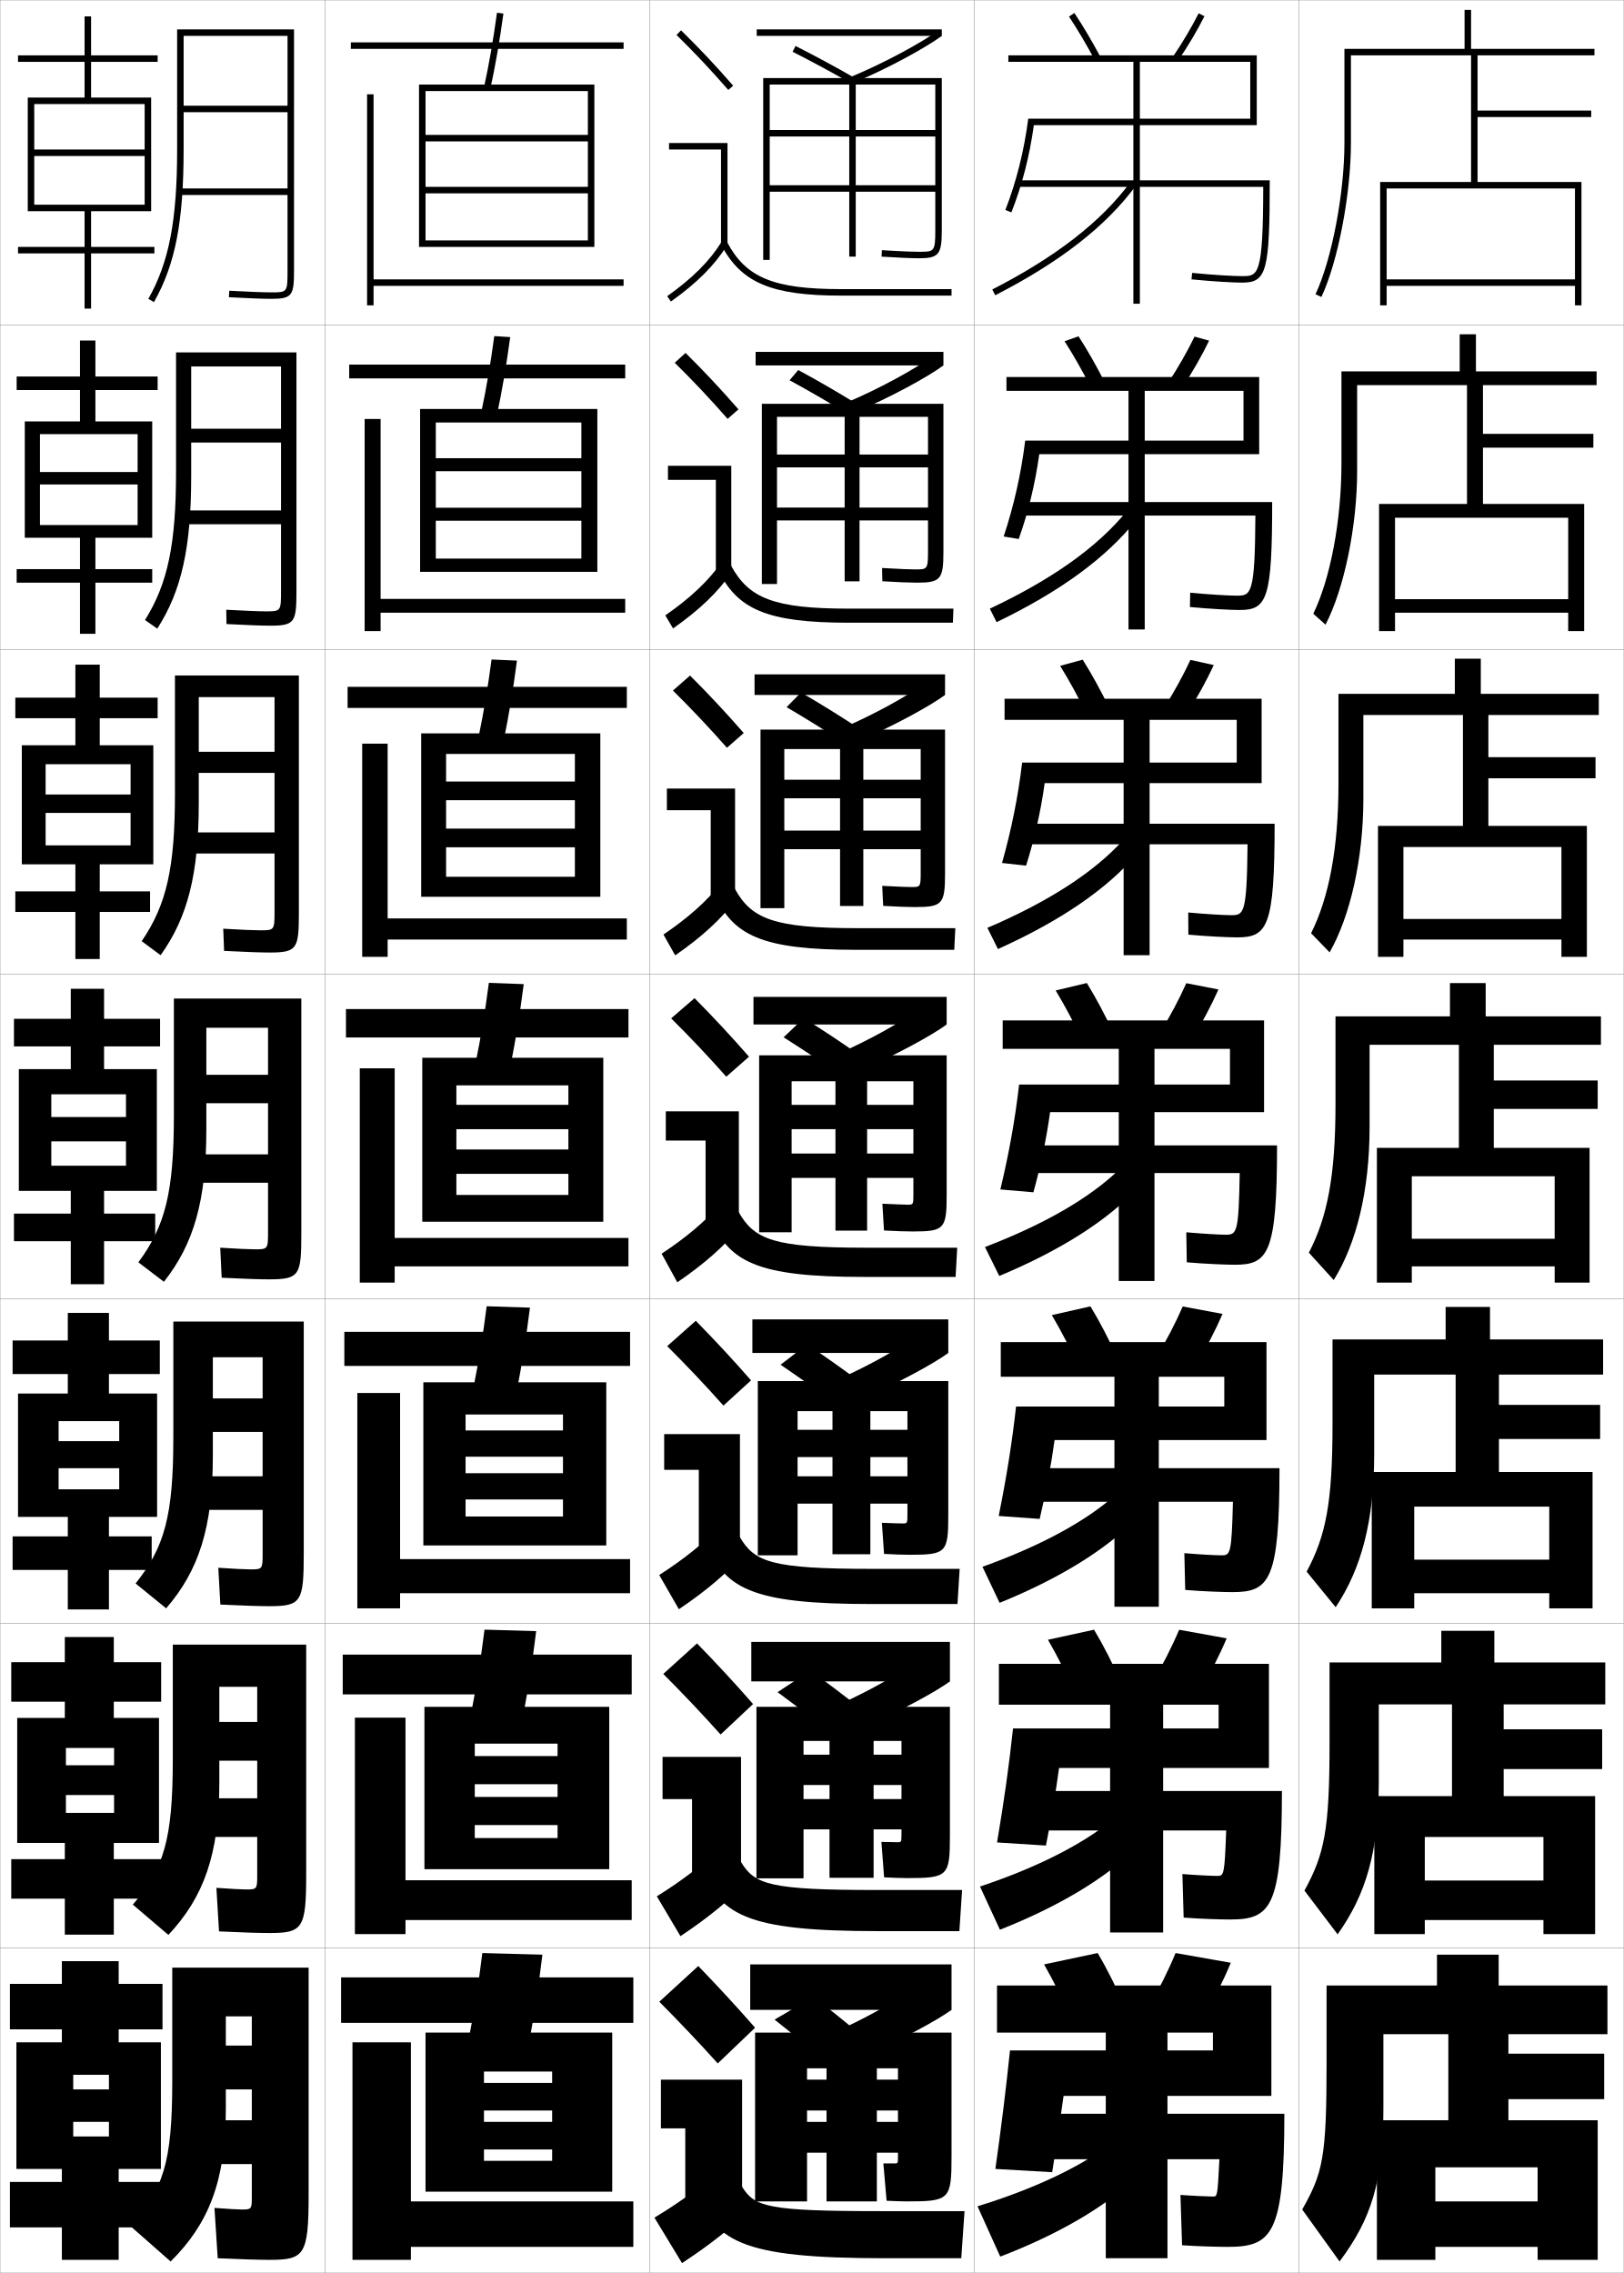
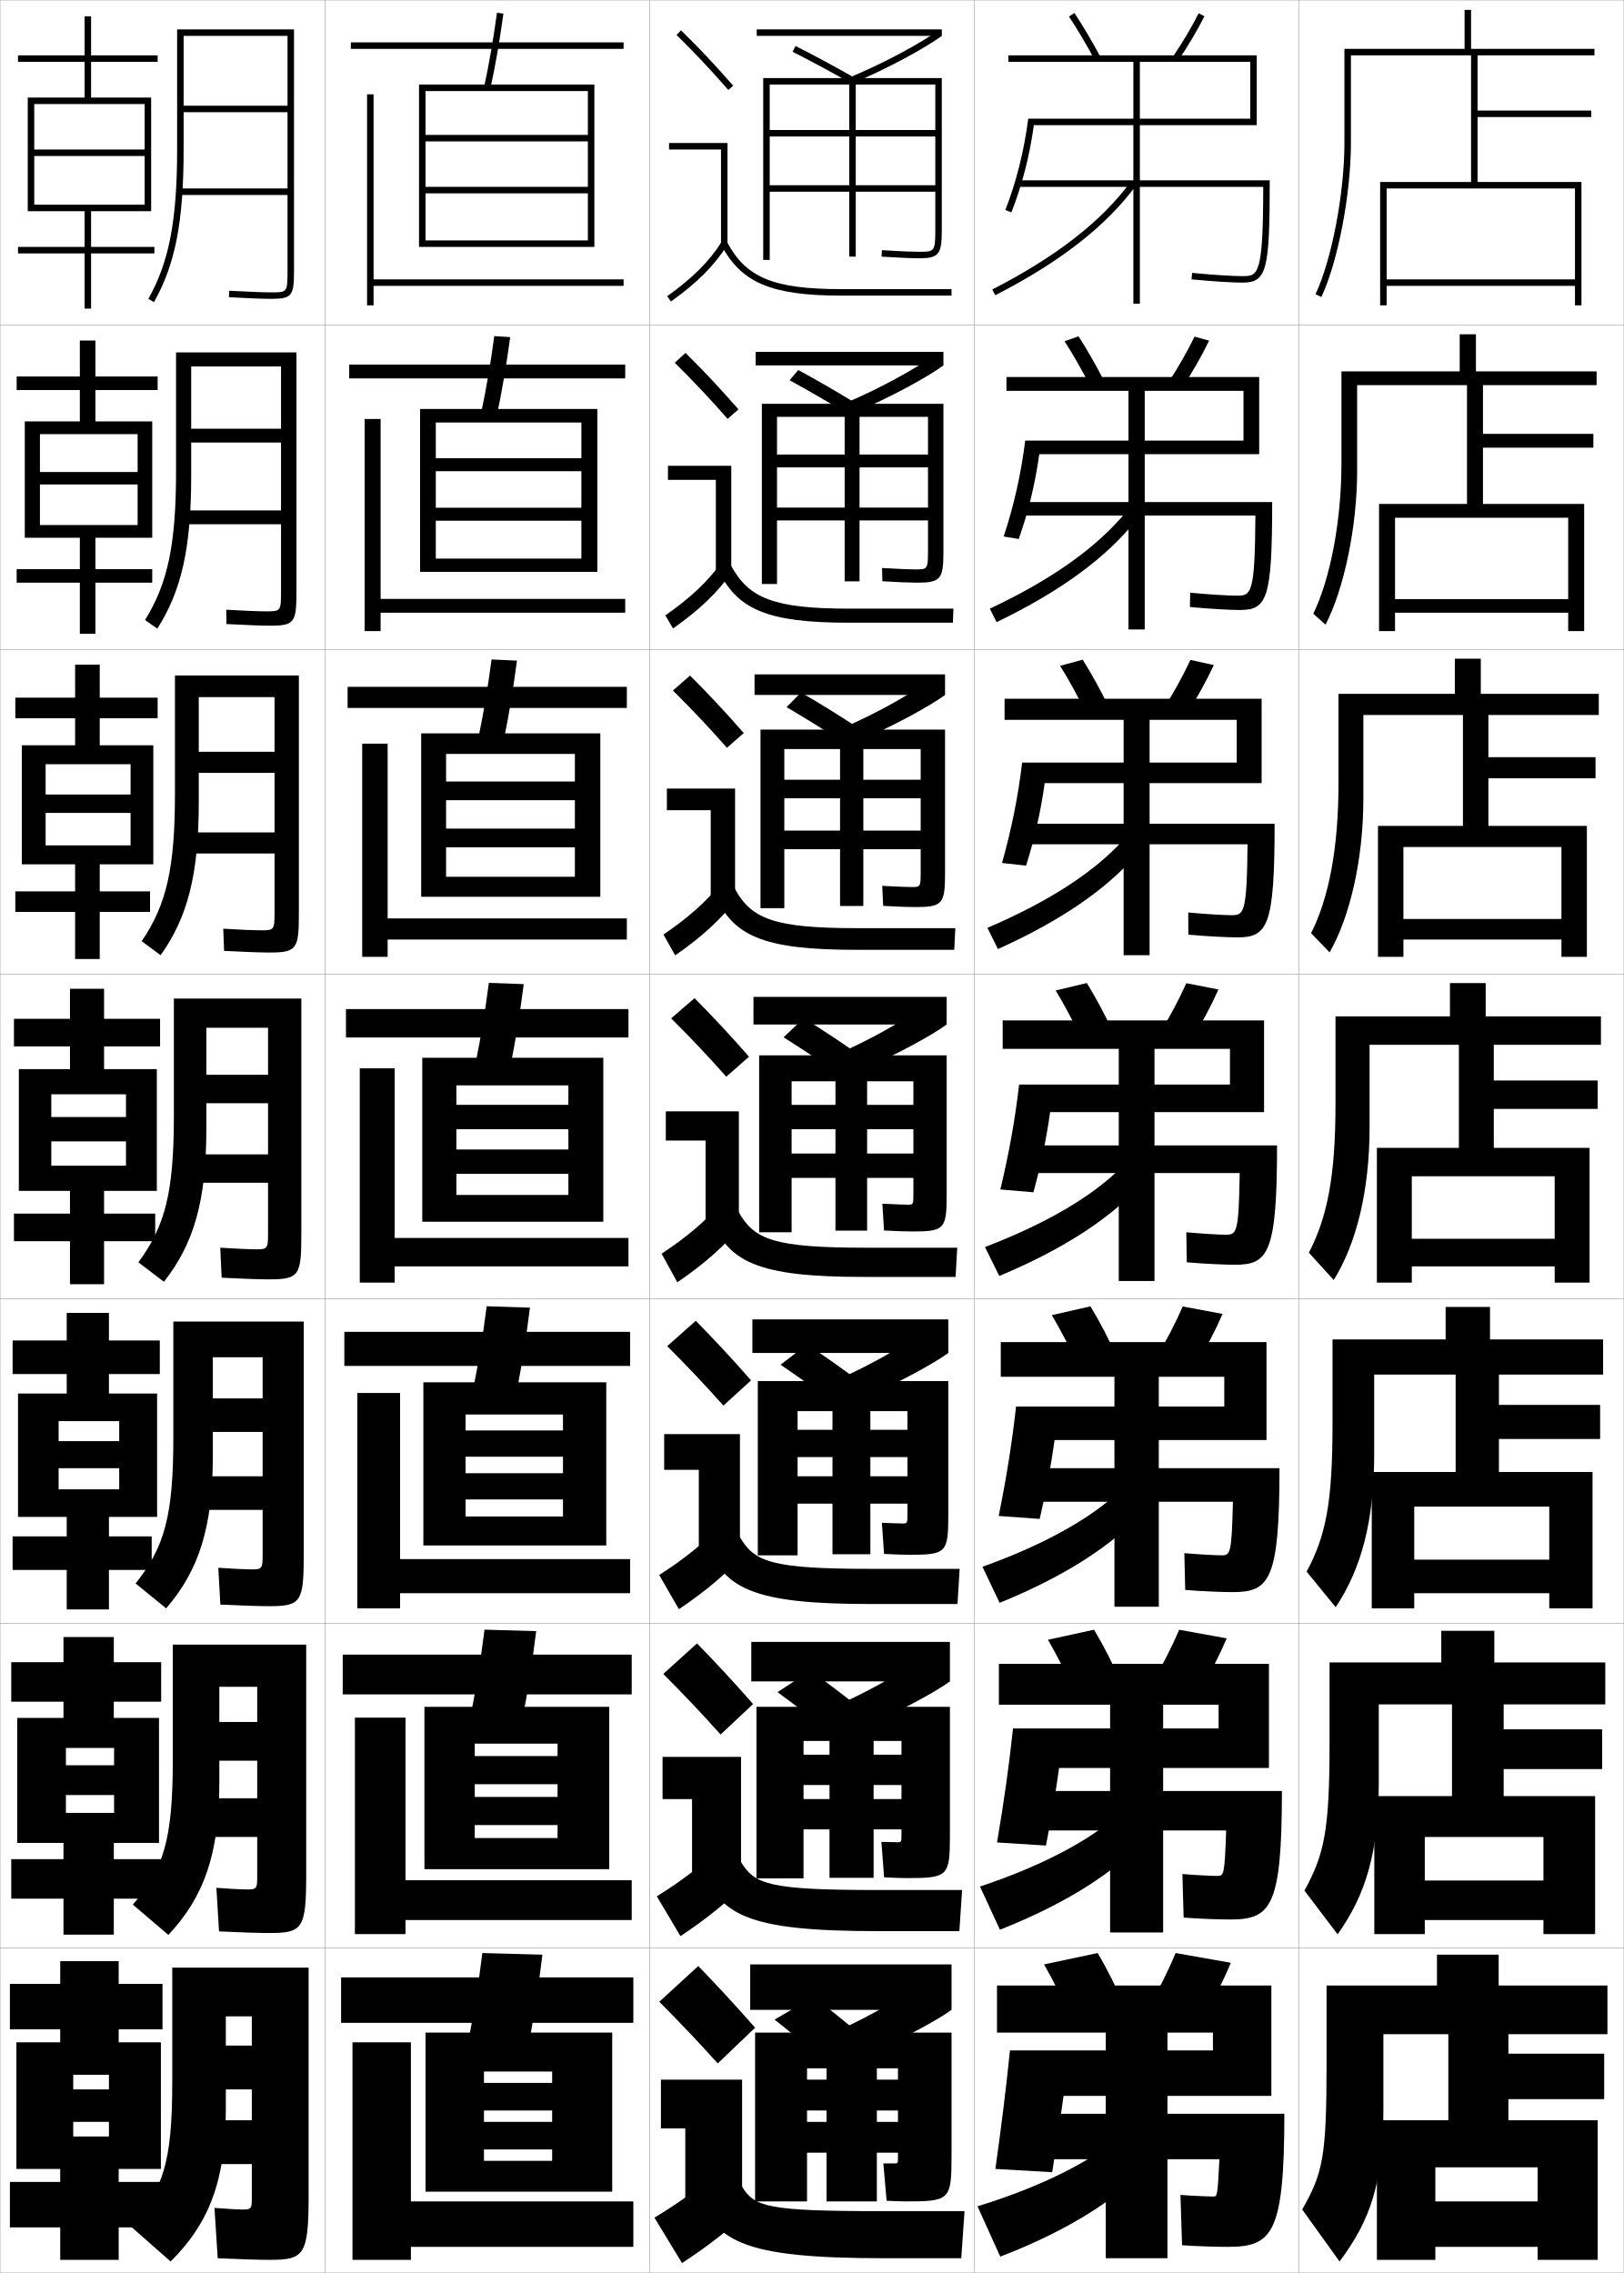
<svg xmlns="http://www.w3.org/2000/svg" width="500.1" height="700.1" viewBox="0 0 500.1 700.1" overflow="visible" enable-background="new 0 0 500.1 700.1" xml:space="preserve">
  <g id="glyphs">
    <g>
      <rect x="0.05" y="0.05" fill="none" stroke="#999999" stroke-width="0.1" width="100" height="100" />
      <rect x="0.05" y="100.05" fill="none" stroke="#999999" stroke-width="0.1" width="100" height="100" />
      <rect x="0.05" y="200.05" fill="none" stroke="#999999" stroke-width="0.1" width="100" height="100" />
      <rect x="0.05" y="300.05" fill="none" stroke="#999999" stroke-width="0.1" width="100" height="100" />
      <rect x="0.05" y="400.05" fill="none" stroke="#999999" stroke-width="0.1" width="100" height="100" />
      <rect x="0.05" y="500.05" fill="none" stroke="#999999" stroke-width="0.1" width="100" height="100" />
      <rect x="0.05" y="600.05" fill="none" stroke="#999999" stroke-width="0.1" width="100" height="100" />
      <rect x="100.05" y="0.05" fill="none" stroke="#999999" stroke-width="0.1" width="100" height="100" />
      <rect x="100.05" y="100.05" fill="none" stroke="#999999" stroke-width="0.1" width="100" height="100" />
      <rect x="100.05" y="200.05" fill="none" stroke="#999999" stroke-width="0.1" width="100" height="100" />
      <rect x="100.05" y="300.05" fill="none" stroke="#999999" stroke-width="0.1" width="100" height="100" />
      <rect x="100.05" y="400.05" fill="none" stroke="#999999" stroke-width="0.1" width="100" height="100" />
      <rect x="100.05" y="500.05" fill="none" stroke="#999999" stroke-width="0.1" width="100" height="100" />
      <rect x="100.05" y="600.05" fill="none" stroke="#999999" stroke-width="0.1" width="100" height="100" />
      <rect x="200.05" y="0.05" fill="none" stroke="#999999" stroke-width="0.1" width="100" height="100" />
      <rect x="200.05" y="100.05" fill="none" stroke="#999999" stroke-width="0.1" width="100" height="100" />
      <rect x="200.05" y="200.05" fill="none" stroke="#999999" stroke-width="0.1" width="100" height="100" />
      <rect x="200.05" y="300.05" fill="none" stroke="#999999" stroke-width="0.1" width="100" height="100" />
      <rect x="200.05" y="400.05" fill="none" stroke="#999999" stroke-width="0.1" width="100" height="100" />
      <rect x="200.05" y="500.05" fill="none" stroke="#999999" stroke-width="0.1" width="100" height="100" />
      <rect x="200.05" y="600.05" fill="none" stroke="#999999" stroke-width="0.1" width="100" height="100" />
      <rect x="300.05" y="0.05" fill="none" stroke="#999999" stroke-width="0.1" width="100" height="100" />
      <rect x="300.05" y="100.05" fill="none" stroke="#999999" stroke-width="0.1" width="100" height="100" />
      <rect x="300.05" y="200.05" fill="none" stroke="#999999" stroke-width="0.1" width="100" height="100" />
      <rect x="300.05" y="300.05" fill="none" stroke="#999999" stroke-width="0.1" width="100" height="100" />
      <rect x="300.05" y="400.05" fill="none" stroke="#999999" stroke-width="0.1" width="100" height="100" />
      <rect x="300.05" y="500.05" fill="none" stroke="#999999" stroke-width="0.1" width="100" height="100" />
      <rect x="300.05" y="600.05" fill="none" stroke="#999999" stroke-width="0.1" width="100" height="100" />
      <rect x="400.05" y="0.05" fill="none" stroke="#999999" stroke-width="0.1" width="100" height="100" />
      <rect x="400.05" y="100.05" fill="none" stroke="#999999" stroke-width="0.1" width="100" height="100" />
      <rect x="400.05" y="200.05" fill="none" stroke="#999999" stroke-width="0.1" width="100" height="100" />
      <rect x="400.05" y="300.05" fill="none" stroke="#999999" stroke-width="0.1" width="100" height="100" />
      <rect x="400.05" y="400.05" fill="none" stroke="#999999" stroke-width="0.1" width="100" height="100" />
      <rect x="400.05" y="500.05" fill="none" stroke="#999999" stroke-width="0.1" width="100" height="100" />
      <rect x="400.05" y="600.05" fill="none" stroke="#999999" stroke-width="0.1" width="100" height="100" />
    </g>
    <g>
      <g>
        <path d="M208.349,10.764c5.688,5.584,10.457,10.651,15.947,16.943l1.508-1.314       c-5.527-6.334-10.328-11.435-16.053-17.057L208.349,10.764z" />
        <polygon points="222.05,75.55 224.05,75.55 224.05,44.05 206.05,44.05        206.05,46.05 222.05,46.05 " />
        <path d="M205.47,91.235l1.16,1.629c8.016-5.703,13.503-11.196,17.27-17.288       l-1.7-1.053C218.577,80.382,213.261,85.691,205.47,91.235z" />
        <path d="M222.165,75.519c6.156,11.612,15.464,15.531,36.885,15.531h34v-2h-34       c-20.777,0-29.311-3.516-35.116-14.469L222.165,75.519z" />
      </g>
      <g>
        <path d="M227.428,126.085c-5.53-6.338-10.569-11.71-16.294-17.381l-3.335,3.023       c5.72,5.638,10.764,10.983,16.29,17.286L227.428,126.085z" />
        <polygon points="205.716,143.466 225.216,143.466 225.216,175.883 220.466,175.883        220.466,147.799 205.716,147.799 " />
        <path d="M204.899,189.538l2.383,4.024c8.138-5.713,13.854-11.188,18.059-17.323       l-3.084-3.128C218.137,178.98,212.642,184.161,204.899,189.538z" />
        <path d="M220.979,175.107c5.865,12.596,15.19,16.692,40.404,16.692h32.083       l0.167-4.333h-32.083c-23.195,0-30.951-3.149-36.431-13.307L220.979,175.107z" />
      </g>
      <g>
        <path d="M229.052,225.779c-5.532-6.342-10.811-11.986-16.536-17.705l-5.268,4.619       c5.753,5.692,11.071,11.315,16.631,17.628L229.052,225.779z" />
        <polygon points="205.383,242.883 226.383,242.883 226.383,276.216 218.883,276.216        218.883,249.55 205.383,249.55 " />
        <path d="M204.33,287.84l3.607,6.419c8.261-5.722,14.205-11.178,18.847-17.358       l-4.468-5.203C217.698,277.579,212.024,282.631,204.33,287.84z" />
        <path d="M219.794,274.696c5.574,13.578,14.917,17.854,43.922,17.854h30.168       l0.332-6.667h-30.166c-25.612,0-32.59-2.783-37.744-12.146L219.794,274.696z" />
      </g>
      <g>
        <path d="M230.677,325.472c-5.535-6.346-11.053-12.262-16.777-18.029l-7.2,6.215       c5.786,5.747,11.378,11.646,16.974,17.971L230.677,325.472z" />
        <polygon points="205.05,342.3 227.55,342.3 227.55,376.55 217.3,376.55        217.3,351.3 205.05,351.3 " />
        <path d="M203.76,386.143l4.83,8.814c8.384-5.731,14.556-11.169,19.636-17.394       l-5.852-7.277C217.259,376.178,211.405,381.101,203.76,386.143z" />
        <path d="M218.608,374.284c5.282,14.562,14.643,19.016,47.441,19.016h28.25l0.5-9h-28.25       c-28.029,0-34.23-2.416-39.059-10.984L218.608,374.284z" />
      </g>
      <g>
        <path d="M231.301,425.164c-5.538-6.35-11.294-12.537-17.018-18.353l-8.8,7.81       c5.819,5.802,11.685,11.979,17.316,18.314L231.301,425.164z" />
        <polygon points="204.549,441.716 227.883,441.716 227.883,476.883 215.216,476.883        215.216,452.716 204.549,452.716 " />
        <path d="M203.023,485.111l6.053,10.543c8.507-5.74,14.907-11.16,20.424-17.429       l-7.234-8.686C216.652,475.442,210.62,480.236,203.023,485.111z" />
        <path d="M217.255,473.873c4.991,15.544,14.369,20.177,50.96,20.177h26.667       l0.667-10.834h-27.334c-30.446,0-35.87-2.049-40.372-9.822L217.255,473.873z" />
      </g>
      <g>
        <path d="M231.925,524.857c-5.541-6.354-11.536-12.813-17.259-18.677l-10.4,9.405       c5.852,5.856,11.992,12.311,17.658,18.656L231.925,524.857z" />
        <polygon points="204.05,541.133 228.216,541.133 228.216,577.217 213.133,577.217        213.133,554.133 204.05,554.133 " />
        <path d="M202.287,584.081l7.276,12.271c8.63-5.751,15.258-11.151,21.212-17.465       l-8.618-10.093C216.046,574.708,209.835,579.373,202.287,584.081z" />
        <path d="M215.903,573.461c4.701,16.528,14.096,21.339,54.481,21.339h25.082       l0.834-12.667h-26.416c-32.864,0-37.511-1.684-41.687-8.661L215.903,573.461z" />
      </g>
      <g>
        <path d="M232.55,624.55c-5.544-6.356-11.778-13.089-17.5-19l-12,11       c5.885,5.911,12.298,12.644,18,19L232.55,624.55z" />
        <polygon points="203.55,640.55 228.55,640.55 228.55,677.55 211.05,677.55        211.05,655.55 203.55,655.55 " />
        <path d="M222.05,668.05c-6.61,5.924-12.999,10.459-20.5,15l8.5,14       c8.753-5.76,15.608-11.143,22-17.5L222.05,668.05z" />
        <path d="M214.55,673.05c4.41,17.511,13.823,22.5,58,22.5h23.5l1-14.5h-25.5       c-35.28,0-39.15-1.317-43-7.5L214.55,673.05z" />
      </g>
    </g>
    <path d="M288.05,71.05c0,6.5-0.378,6.5-5,6.5c-1.289,0-4.49-0.064-11.438-0.498     l-0.125,1.996c5.189,0.324,9.296,0.502,11.562,0.502c6.019,0,7-1.191,7-8.5v-47h-55v56h2v-54     h24.5v53h2v-53h24.5v14h-51v2h51v15h-51v2h51V71.05z" />
    <g>
      <path d="M290.55,124.383h-55.917v55.5h4.667v-51.5h20.833v50.667h4.583v-50.667      h21.084v11.625h-46.5v3.958h46.5v12.375h-46.5v3.958h46.5v9.717      c0,5.353-0.268,5.366-3.917,5.366c-1.062,0-4.171-0.073-10.226-0.432      l0.084,4.081c4.608,0.285,8.568,0.435,10.642,0.435      c7.263,0,8.167-1.032,8.167-9.417V124.383z" />
      <path d="M291.05,224.716h-56.833v55h7.333v-49h17.166v48.333h7.167v-48.333      h17.667v9.438h-42v5.729h42v9.938h-42v5.729h42v7.434c0,4.206-0.157,4.233-2.834,4.233      c-0.832,0-3.85-0.082-9.012-0.366l0.291,6.165      c4.027,0.246,7.841,0.367,9.721,0.367c8.507,0,9.334-0.873,9.334-10.333      V224.716z" />
      <path d="M291.55,325.05h-57.75v54.5h10v-46.5h13.5v46h9.75v-46h14.25v7.25h-37.5v7.5h37.5v7.5h-37.5v7.5h37.5      v5.15c0,3.06-0.047,3.1-1.75,3.1c-0.604,0-3.53-0.091-7.8-0.3l0.5,8.25      c3.445,0.207,7.112,0.3,8.8,0.3c9.75,0,10.5-0.714,10.5-11.25V325.05z" />
      <path d="M292.05,425.384h-58.667v53.666h12.25v-44.416h10.75v44.082h11.666v-44.082      h11.417v5.75h-33.833v8.416h33.833v5.916h-33.833v8.418h33.833V466.5      c0,2.694-0.048,2.733-1.5,2.733c-0.555,0-3.166-0.061-6.367-0.2l0.667,9.583      c2.864,0.168,6.372,0.268,7.866,0.268c11.261,0,11.917-0.63,11.917-12.168      V425.384z" />
      <path d="M292.55,525.717h-59.583v52.833h14.5v-42.333h8v42.166h13.583v-42.166      h8.584v4.25h-30.167v9.333h30.167v4.333h-30.167v9.334h30.167v1.583      c0,2.33-0.049,2.366-1.25,2.366c-0.504,0-2.803-0.03-4.934-0.1l0.833,10.917      c2.282,0.128,5.632,0.233,6.933,0.233c12.771,0,13.334-0.545,13.334-13.084      V525.717z" />
    </g>
    <path d="M248.55,637.05h6v41h15.5v-41h6.5v3.5h-28v9.5h28v3.5h-28v9.5h28v1.3c0,1.966-0.05,2-1,2     c-0.453,0-2.438,0-3.5,0l1,11.5c1.701,0.089,4.891,0.2,6,0.2c13.481,0,14-0.462,14-14v-38     h-60.5v52h16V637.05z" />
    <g>
      <rect x="233.05" y="9.05" width="57" height="2" />
      <path d="M262.168,23.626l0.764,1.848c10.489-4.338,22.489-10.961,27.118-14.424      l-1.199-1.602C284.32,12.839,272.517,19.345,262.168,23.626z" />
      <path d="M244.098,15.941c6.146,3.118,12.183,6.381,18.455,9.976l0.994-1.734      c-6.302-3.612-12.368-6.892-18.545-10.024L244.098,15.941z" />
    </g>
    <g>
      <rect x="232.716" y="108.383" width="57.834" height="4.167" />
      <path d="M260.814,123.946l2.887,2.873c10.429-4.342,22.278-10.859,26.849-14.27      l-3.583-2.668C281.877,113.609,271.021,119.622,260.814,123.946z" />
      <path d="M243.172,117.125c5.913,3.226,11.805,6.637,17.963,10.396l2.744-3.112      c-6.176-3.791-12.083-7.211-18.037-10.437L243.172,117.125z" />
    </g>
    <g>
      <rect x="232.383" y="207.716" width="58.667" height="6.333" />
      <path d="M259.462,224.267l5.01,3.898c10.369-4.346,22.066-10.758,26.578-14.116      l-5.967-3.734C279.435,214.38,269.524,219.899,259.462,224.267z" />
      <path d="M242.248,217.811c5.679,3.334,11.427,6.893,17.471,10.817l4.495-4.49      c-6.049-3.968-11.797-7.531-17.529-10.849L242.248,217.811z" />
    </g>
    <g>
      <g>
        <rect x="231.05" y="605.05" width="62" height="14" />
        <path d="M260.05,624.55l7.5,8c10.128-4.362,21.224-10.353,25.5-13.5l-9.5-8       C275.662,616.462,269.54,620.008,260.05,624.55z" />
        <path d="M238.55,622.05c4.746,3.763,9.912,7.916,15.5,12.5l12-7       c-5.546-4.681-10.658-8.812-15.5-12.5L238.55,622.05z" />
      </g>
      <g>
        <rect x="231.383" y="505.717" width="61.167" height="12.166" />
        <path d="M259.402,524.562l7.378,6.975c10.188-4.358,21.434-10.454,25.77-13.654       l-9.117-6.934C276.104,516.024,269.036,520.063,259.402,524.562z" />
        <path d="M239.474,521.198c4.979,3.655,10.291,7.66,15.993,12.079l10.082-6.622       c-5.672-4.503-10.943-8.492-16.007-12.088L239.474,521.198z" />
      </g>
      <g>
        <rect x="231.717" y="406.383" width="60.333" height="10.334" />
        <path d="M258.755,424.575l7.256,5.949c10.248-4.354,21.645-10.556,26.039-13.808       l-8.732-5.867C276.548,415.588,268.532,420.12,258.755,424.575z" />
        <path d="M240.399,420.347c5.213,3.549,10.668,7.404,16.485,11.659l8.164-6.245       c-5.797-4.324-11.227-8.172-16.514-11.675L240.399,420.347z" />
      </g>
      <g>
        <rect x="232.05" y="307.05" width="59.5" height="8.5" />
        <path d="M258.108,324.588l7.133,4.924c10.309-4.351,21.855-10.657,26.309-13.962       l-8.35-4.801C276.991,315.15,268.028,320.177,258.108,324.588z" />
        <path d="M241.323,319.495c5.446,3.441,11.048,7.148,16.979,11.238l6.246-5.867       c-5.924-4.146-11.513-7.852-17.021-11.262L241.323,319.495z" />
      </g>
    </g>
    <g>
      <polygon points="26.05,65.05 26.05,76.05 5.55,76.05 5.55,78.05       26.05,78.05 26.05,95.05 28.05,95.05 28.05,78.05 47.55,78.05       47.55,76.05 28.05,76.05 28.05,65.05 46.55,65.05 46.55,30.05       28.05,30.05 28.05,19.05 48.55,19.05 48.55,17.05 28.05,17.05       28.05,5.05 26.05,5.05 26.05,17.05 5.55,17.05 5.55,19.05       26.05,19.05 26.05,30.05 8.55,30.05 8.55,65.05 10.55,65.05       10.55,32.05 44.55,32.05 44.55,46.05 10.55,46.05 10.55,48.05       44.55,48.05 44.55,63.05 10.55,63.05 10.55,65.05 " />
-       <polygon points="46.883,129.8 29.383,129.8 29.383,120.133 48.55,120.133       48.55,115.967 29.383,115.967 29.383,104.883 24.633,104.883 24.633,115.967       5.133,115.967 5.133,120.133 24.633,120.133 24.633,129.8 7.633,129.8       7.633,165.633 12.3,165.633 12.3,133.717 42.383,133.717 42.383,145.383       12.3,145.383 12.3,149.217 42.383,149.217 42.383,161.717 12.3,161.717       12.3,165.633 24.633,165.633 24.633,175.3 5.133,175.3 5.133,179.467       24.633,179.467 24.633,195.217 29.383,195.217 29.383,179.467 46.883,179.467       46.883,175.3 29.383,175.3 29.383,165.633 46.883,165.633 " />
-       <polygon points="47.216,229.55 30.717,229.55 30.717,221.216 48.55,221.216       48.55,214.883 30.717,214.883 30.717,204.717 23.216,204.717 23.216,214.883       4.717,214.883 4.717,221.216 23.216,221.216 23.216,229.55 6.717,229.55       6.717,266.216 14.05,266.216 14.05,235.383 40.216,235.383 40.216,244.716       14.05,244.716 14.05,250.383 40.216,250.383 40.216,260.383 14.05,260.383       14.05,266.216 23.216,266.216 23.216,274.55 4.717,274.55 4.717,280.883       23.216,280.883 23.216,295.383 30.717,295.383 30.717,280.883 46.216,280.883       46.216,274.55 30.717,274.55 30.717,266.216 47.216,266.216 " />
-     </g>
-     <polygon points="49.55,629.05 36.55,629.05 36.55,625.05 50.05,625.05      50.05,611.05 36.55,611.05 36.55,604.05 19.05,604.05 19.05,611.05      3.05,611.05 3.05,625.05 19.05,625.05 19.05,629.05 5.05,629.05      5.05,668.05 22.55,668.05 22.55,639.05 33.55,639.05 33.55,643.55      22.55,643.55 22.55,653.55 33.55,653.55 33.55,658.05 22.55,658.05      22.55,668.05 19.05,668.05 19.05,672.05 3.05,672.05 3.05,686.05      19.05,686.05 19.05,696.05 36.55,696.05 36.55,686.05 50.05,686.05      50.05,672.05 36.55,672.05 36.55,668.05 49.55,668.05 " />
-     <polygon points="48.966,529.133 35.049,529.133 35.049,524.133 49.633,524.133      49.633,511.967 35.049,511.967 35.049,504.216 19.966,504.216 19.966,511.967      3.466,511.967 3.466,524.133 19.966,524.133 19.966,529.133 5.3,529.133      5.3,567.633 20.299,567.633 20.299,538.383 35.133,538.383 35.133,543.716      20.299,543.716 20.299,552.883 35.133,552.883 35.133,558.383 20.299,558.383      20.299,567.633 19.966,567.633 19.966,572.633 3.466,572.633 3.466,584.8      19.966,584.8 19.966,595.883 35.049,595.883 35.049,584.8 49.633,584.8      49.633,572.633 35.049,572.633 35.049,567.633 48.966,567.633 " />
-     <polygon points="48.383,429.217 33.55,429.217 33.55,423.217 49.216,423.217      49.216,412.883 33.55,412.883 33.55,404.383 20.883,404.383 20.883,412.883      3.883,412.883 3.883,423.217 20.883,423.217 20.883,429.217 5.55,429.217      5.55,467.217 18.05,467.217 18.05,437.717 36.716,437.717 36.716,443.883      18.05,443.883 18.05,452.217 36.716,452.217 36.716,458.717 18.05,458.717      18.05,467.217 20.883,467.217 20.883,473.217 3.883,473.217 3.883,483.55      20.883,483.55 20.883,495.717 33.55,495.717 33.55,483.55 46.716,483.55      46.716,473.217 33.55,473.217 33.55,467.217 48.383,467.217 " />
-     <polygon points="48.3,329.3 32.05,329.3 32.05,322.3 49.3,322.3      49.3,313.8 32.05,313.8 32.05,304.55 21.8,304.55 21.8,313.8      4.3,313.8 4.3,322.3 21.8,322.3 21.8,329.3 5.8,329.3      5.8,366.8 15.8,366.8 15.8,337.05 38.8,337.05 38.8,344.05      15.8,344.05 15.8,351.55 38.8,351.55 38.8,359.05 15.8,359.05      15.8,366.8 21.8,366.8 21.8,373.8 4.3,373.8 4.3,382.3      21.8,382.3 21.8,395.55 32.05,395.55 32.05,382.3 47.8,382.3      47.8,373.8 32.05,373.8 32.05,366.8 48.3,366.8 " />
+       <polygon points="46.883,129.8 29.383,129.8 29.383,120.133 48.55,120.133       48.55,115.967 29.383,115.967 29.383,104.883 24.591,104.883 24.591,115.967       5.133,115.967 5.133,120.133 24.591,120.133 24.591,129.8 7.633,129.8       7.633,165.633 12.3,165.633 12.3,133.717 42.383,133.717 42.383,145.383       12.3,145.383 12.3,149.217 42.383,149.217 42.383,161.717 12.3,161.717       12.3,165.633 24.591,165.633 24.591,175.3 5.133,175.3 5.133,179.467       24.591,179.467 24.591,195.217 29.383,195.217 29.383,179.467 46.883,179.467       46.883,175.3 29.383,175.3 29.383,165.633 46.883,165.633 " />
+       <polygon points="47.216,229.55 30.717,229.55 30.717,221.216 48.55,221.216       48.55,214.883 30.717,214.883 30.717,204.717 23.133,204.717 23.133,214.883       4.717,214.883 4.717,221.216 23.133,221.216 23.133,229.55 6.717,229.55       6.717,266.216 14.05,266.216 14.05,235.383 40.216,235.383 40.216,244.716       14.05,244.716 14.05,250.383 40.216,250.383 40.216,260.383 14.05,260.383       14.05,266.216 23.133,266.216 23.133,274.55 4.717,274.55 4.717,280.883       23.133,280.883 23.133,295.383 30.717,295.383 30.717,280.883 46.216,280.883       46.216,274.55 30.717,274.55 30.717,266.216 47.216,266.216 " />
+     </g>
+     <polygon points="49.55,629.05 36.55,629.05 36.55,625.05 50.05,625.05      50.05,611.05 36.55,611.05 36.55,604.05 18.55,604.05 18.55,611.05      3.05,611.05 3.05,625.05 18.55,625.05 18.55,629.05 5.05,629.05      5.05,668.05 22.55,668.05 22.55,639.05 33.55,639.05 33.55,643.55      22.55,643.55 22.55,653.55 33.55,653.55 33.55,658.05 22.55,658.05      22.55,668.05 18.55,668.05 18.55,672.05 3.05,672.05 3.05,686.05      18.55,686.05 18.55,696.05 36.55,696.05 36.55,686.05 50.05,686.05      50.05,672.05 36.55,672.05 36.55,668.05 49.55,668.05 " />
+     <polygon points="48.966,529.133 35.049,529.133 35.049,524.133 49.633,524.133      49.633,511.967 35.049,511.967 35.049,504.216 19.549,504.216 19.549,511.967      3.466,511.967 3.466,524.133 19.549,524.133 19.549,529.133 5.3,529.133      5.3,567.633 20.299,567.633 20.299,538.383 35.133,538.383 35.133,543.716      20.299,543.716 20.299,552.883 35.133,552.883 35.133,558.383 20.299,558.383      20.299,567.633 19.549,567.633 19.549,572.633 3.466,572.633 3.466,584.8      19.549,584.8 19.549,595.883 35.049,595.883 35.049,584.8 49.633,584.8      49.633,572.633 35.049,572.633 35.049,567.633 48.966,567.633 " />
+     <polygon points="48.383,429.217 33.55,429.217 33.55,423.217 49.216,423.217      49.216,412.883 33.55,412.883 33.55,404.383 20.55,404.383 20.55,412.883      3.883,412.883 3.883,423.217 20.55,423.217 20.55,429.217 5.55,429.217      5.55,467.217 18.05,467.217 18.05,437.717 36.716,437.717 36.716,443.883      18.05,443.883 18.05,452.217 36.716,452.217 36.716,458.717 18.05,458.717      18.05,467.217 20.55,467.217 20.55,473.217 3.883,473.217 3.883,483.55      20.55,483.55 20.55,495.717 33.55,495.717 33.55,483.55 46.716,483.55      46.716,473.217 33.55,473.217 33.55,467.217 48.383,467.217 " />
+     <polygon points="48.3,329.3 32.05,329.3 32.05,322.3 49.3,322.3      49.3,313.8 32.05,313.8 32.05,304.55 21.55,304.55 21.55,313.8      4.3,313.8 4.3,322.3 21.55,322.3 21.55,329.3 5.8,329.3      5.8,366.8 15.8,366.8 15.8,337.05 38.8,337.05 38.8,344.05      15.8,344.05 15.8,351.55 38.8,351.55 38.8,359.05 15.8,359.05      15.8,366.8 21.55,366.8 21.55,373.8 4.3,373.8 4.3,382.3      21.55,382.3 21.55,395.55 32.05,395.55 32.05,382.3 47.8,382.3      47.8,373.8 32.05,373.8 32.05,366.8 48.3,366.8 " />
    <g>
      <path d="M88.55,58.05h-33v2h33v23c0,7,0,7-5,7c-2.323,0-7.042-0.182-12.946-0.498      l-0.107,1.996c6.025,0.324,10.661,0.502,13.054,0.502c6.567,0,7-1.131,7-9v-74h-36v37      c0,21.828-2.487,34.729-8.87,46.008l1.74,0.984      c6.57-11.609,9.13-24.784,9.13-46.992v-35h32v21.5h-32v2h32V58.05z" />
      <path d="M83.3,192.716c7.581,0,8-1.179,8-10.833v-73.334H54.216v36.667      c0,22.412-2.539,34.5-9.559,45.757l3.784,2.654      c7.423-11.602,10.441-24.772,10.441-46.994v-33.75h27.667v19.167H58.883v4.25h27.667      v20.917H56.966v4.25h29.583v20.417c0,6.378-0.029,6.417-4.667,6.417      c-2.11,0-6.607-0.181-12.205-0.499l0.077,4.413      C75.994,192.541,80.733,192.716,83.3,192.716z" />
      <path d="M83.05,293.383c8.595,0,9-1.228,9-12.667v-72.667H53.883v36.333      c0,22.995-2.591,34.271-10.247,45.505l5.827,4.323      c8.276-11.595,11.753-24.761,11.753-46.995v-32.5h23.333v16.833H61.217v6.5h23.333      v18.333H58.383v6.5h26.167v17.833c0,5.757-0.057,5.833-4.333,5.833      c-1.897,0-6.173-0.179-11.464-0.499l0.261,6.831      C75.466,293.21,80.31,293.383,83.05,293.383z" />
      <path d="M82.8,394.05c9.609,0,10-1.276,10-14.5v-72h-39.25v36      c0,23.578-2.643,34.043-10.936,45.254l7.871,5.992      c9.129-11.588,13.064-24.75,13.064-46.996v-31.25h19v14.5h-19v8.75h19v15.75h-22.75v8.75h22.75v15.25      c0,5.135-0.086,5.25-4,5.25c-1.684,0-5.738-0.178-10.723-0.499l0.445,9.248      C74.938,393.88,79.886,394.05,82.8,394.05z" />
      <path d="M82.883,494.716c9.958,0,10.667-1.323,10.667-16.333v-71.333H53.383v35.666      c0,24.161-2.694,33.814-11.624,45.003l9.414,7.661      c9.982-11.58,14.376-24.738,14.376-46.997v-30.333h15.333v12.666H65.549v10.334      h15.333v13.666H61.216v10.334h19.667v13.666c0,4.522-0.115,4.667-3.667,4.667      c-1.47,0-5.304-0.177-9.982-0.499l0.63,11.332      C74.744,494.549,79.795,494.716,82.883,494.716z" />
      <path d="M82.967,595.383c10.307,0,11.333-1.371,11.333-18.166v-70.667H53.217v35.333      c0,24.744-2.746,33.586-12.312,44.752l10.957,9.33      c10.835-11.572,15.688-24.727,15.688-46.998v-29.417h11.667v10.833H67.55v11.917      h11.667v11.583H62.633v11.917h16.583v12.083c0,3.91-0.143,4.084-3.333,4.084      c-1.257,0-4.869-0.176-9.241-0.5l0.815,13.416      C74.55,595.218,79.706,595.383,82.967,595.383z" />
      <path d="M83.05,696.05c10.656,0,12-1.419,12-20v-70h-42v35c0,25.327-2.797,33.357-13,44.5l12.5,11      c11.688-11.565,17-24.716,17-47v-28.5h8v9h-8v13.5h8v9.5h-13.5v13.5h13.5v10.5c0,3.297-0.172,3.5-3,3.5      c-1.043,0-4.435-0.175-8.5-0.5l1,15.5C74.355,695.887,79.615,696.05,83.05,696.05z" />
    </g>
    <g>
      <rect x="108.05" y="13.05" width="84" height="2" />
      <path d="M149.073,26.836l1.953,0.428c1.52-6.927,2.832-14.476,4.014-23.077      l-1.98-0.273C151.885,12.462,150.581,19.96,149.073,26.836z" />
      <polygon points="181.05,74.05 131.05,74.05 131.05,76.05 183.05,76.05       183.05,26.05 129.05,26.05 129.05,76.05 131.05,76.05 131.05,28.05       181.05,28.05 181.05,41.55 131.05,41.55 131.05,43.55 181.05,43.55       181.05,57.55 131.05,57.55 131.05,59.55 181.05,59.55 " />
      <polygon points="115.05,29.05 113.05,29.05 113.05,94.05 115.05,94.05       115.05,88.05 192.05,88.05 192.05,86.05 115.05,86.05 " />
    </g>
    <g>
      <g>
        <rect x="107.549" y="112.299" width="85" height="4.25" />
        <path d="M148.236,126.871l4.877,0.607c1.512-7.11,2.826-14.829,4.012-23.648       l-4.9-0.311C151.051,112.223,149.738,119.876,148.236,126.871z" />
        <polygon points="179.05,172.05 134.216,172.05 134.216,176.133 183.966,176.133        183.966,125.966 129.383,125.966 129.383,176.133 134.216,176.133 134.216,130.133        179.05,130.133 179.05,141.133 134.216,141.133 134.216,145.133 179.05,145.133        179.05,156.383 134.216,156.383 134.216,160.383 179.05,160.383 " />
        <polygon points="117.216,129.05 112.299,129.05 112.299,194.383 117.216,194.383        117.216,188.716 192.549,188.716 192.549,184.466 117.216,184.466 " />
      </g>
      <g>
        <rect x="107.05" y="211.55" width="86" height="6.5" />
        <path d="M147.398,226.907l7.802,0.786c1.505-7.293,2.82-15.182,4.009-24.218       L151.39,203.125C150.217,211.984,148.895,219.793,147.398,226.907z" />
        <polygon points="177.05,270.05 137.383,270.05 137.383,276.216 184.883,276.216        184.883,225.883 129.716,225.883 129.716,276.216 137.383,276.216 137.383,232.216        177.05,232.216 177.05,240.716 137.383,240.716 137.383,246.466 177.05,246.466        177.05,255.217 137.383,255.217 137.383,260.967 177.05,260.967 " />
        <polygon points="119.383,229.05 111.55,229.05 111.55,294.716 119.383,294.716        119.383,289.383 193.05,289.383 193.05,282.883 119.383,282.883 " />
      </g>
      <g>
        <rect x="106.55" y="310.8" width="87" height="8.75" />
        <path d="M146.562,326.942l10.727,0.965c1.498-7.477,2.814-15.535,4.007-24.789       l-10.74-0.387C149.383,311.746,148.052,319.71,146.562,326.942z" />
        <polygon points="175.05,368.05 140.55,368.05 140.55,376.3 185.8,376.3        185.8,325.8 130.05,325.8 130.05,376.3 140.55,376.3 140.55,334.3        175.05,334.3 175.05,340.3 140.55,340.3 140.55,347.8 175.05,347.8        175.05,354.05 140.55,354.05 140.55,361.55 175.05,361.55 " />
        <polygon points="121.55,329.05 110.8,329.05 110.8,395.05 121.55,395.05        121.55,390.05 193.55,390.05 193.55,381.3 121.55,381.3 " />
      </g>
      <g>
        <rect x="106.05" y="410.216" width="88" height="10.5" />
        <path d="M145.891,426.978l13.318,1.145c1.491-7.66,2.808-15.889,4.004-25.359       l-13.327-0.426C148.716,411.507,147.375,419.626,145.891,426.978z" />
        <polygon points="173.383,467.091 143.383,467.091 143.383,476.009 186.717,476.009        186.717,425.759 130.383,425.759 130.383,476.009 143.383,476.009 143.383,435.675        173.383,435.675 173.383,440.591 143.383,440.591 143.383,448.675 173.383,448.675        173.383,453.759 143.383,453.759 143.383,461.841 173.383,461.841 " />
        <polygon points="123.217,429.05 110.05,429.05 110.05,495.384 123.217,495.384        123.217,490.716 194.05,490.716 194.05,480.216 123.217,480.216 " />
      </g>
      <g>
        <rect x="105.55" y="509.633" width="89" height="12.25" />
        <path d="M145.221,527.014l15.909,1.322c1.484-7.843,2.802-16.24,4.002-25.93       l-15.914-0.463C148.048,511.269,146.698,519.543,145.221,527.014z" />
        <polygon points="171.717,566.133 146.217,566.133 146.217,575.717 187.633,575.717        187.633,525.717 130.717,525.717 130.717,575.717 146.217,575.717 146.217,537.05        171.717,537.05 171.717,540.883 146.217,540.883 146.217,549.55 171.717,549.55        171.717,553.467 146.217,553.467 146.217,562.133 171.717,562.133 " />
        <polygon points="124.883,529.05 109.3,529.05 109.3,595.717 124.883,595.717        124.883,591.383 194.55,591.383 194.55,579.133 124.883,579.133 " />
      </g>
    </g>
    <g>
      <rect x="105.05" y="609.05" width="90" height="14" />
      <path d="M144.55,627.05l18.5,1.5c1.478-8.025,2.796-16.593,4-26.5l-18.5-0.5      C147.381,611.03,146.021,619.459,144.55,627.05z" />
      <polygon points="170.05,665.55 149.05,665.55 149.05,675.05 188.55,675.05       188.55,626.05 131.05,626.05 131.05,675.05 149.05,675.05 149.05,638.05       170.05,638.05 170.05,641.55 149.05,641.55 149.05,650.05 170.05,650.05       170.05,653.55 149.05,653.55 149.05,662.05 170.05,662.05 " />
      <polygon points="126.55,629.05 108.55,629.05 108.55,696.05 126.55,696.05       126.55,692.05 195.05,692.05 195.05,678.05 126.55,678.05 " />
    </g>
    <g>
      <path d="M416.05,17.05h75v-2h-38v-12h-2v12h-37v29c0,15.502-3.912,35.959-8.904,46.574      l1.809,0.852c5.101-10.842,9.096-31.674,9.096-47.426V17.05z" />
      <path d="M454.55,114.383v-11.417h-5v11.417h-36.417v28.333      c0,17.73-3.448,35.586-8.67,46.312l3.757,3.376      c5.717-10.956,9.746-30.254,9.746-47.355v-26.417h73.75v-4.25H454.55z" />
      <path d="M456.05,213.716v-10.833h-8v10.833h-35.833v27.667      c0,19.959-2.984,35.213-8.437,46.049l5.706,5.901      c6.332-11.068,10.396-28.834,10.396-47.284v-25.833h72.5v-6.5H456.05z" />
      <path d="M457.55,313.05v-10.25h-11v10.25h-35.25v27c0,22.188-2.52,34.841-8.202,45.787      l7.654,8.426c6.948-11.182,11.048-27.414,11.048-47.213v-25.25h71.25v-8.75H457.55z" />
      <path d="M458.883,412.55v-10h-13.666v10h-34.834v26c0,24.416-2.055,34.468-7.968,45.524      l8.937,10.95c7.852-11.757,11.865-26.426,11.865-47.142v-24.5h70.5v-10.833H458.883z" />
      <path d="M460.217,512.05v-9.75h-16.334v9.75h-34.416v25      c0,26.644-1.591,34.096-7.734,45.263l10.218,13.475      c8.756-12.333,12.683-25.438,12.683-47.07v-23.75h69.75v-12.917H460.217z" />
      <path d="M461.55,611.55v-9.5h-19v9.5h-34v24c0,28.872-1.126,33.723-7.5,45l11.5,16      c9.659-12.909,13.5-24.45,13.5-47v-23h69v-15H461.55z" />
    </g>
    <g>
      <polygon points="446.05,653.05 424.05,653.05 424.05,696.05 442.05,696.05       442.05,667.55 473.55,667.55 473.55,678.05 442.05,678.05 442.05,692.05       473.55,692.05 473.55,696.05 492.05,696.05 492.05,653.05 464.55,653.05       464.55,646.55 494.05,646.55 494.05,632.55 464.55,632.55 464.55,621.05       446.05,621.05 " />
      <polygon points="447.175,553.216 423.258,553.216 423.258,595.716 438.8,595.716       438.8,565.8 475.341,565.8 475.341,579.216 438.8,579.216 438.8,591.384       475.341,591.384 475.341,595.716 491.258,595.716 491.258,553.216 463.091,553.216       463.091,544.884 493.425,544.884 493.425,532.634 463.091,532.634 463.091,520.884       447.175,520.884 " />
      <polygon points="448.3,453.383 422.466,453.383 422.466,495.383 435.549,495.383       435.549,464.05 477.133,464.05 477.133,480.383 435.549,480.383 435.549,490.717       477.133,490.717 477.133,495.383 490.466,495.383 490.466,453.383 461.633,453.383       461.633,443.217 492.8,443.217 492.8,432.717 461.633,432.717 461.633,420.717       448.3,420.717 " />
    </g>
    <g>
      <polygon points="453.05,56.05 425.05,56.05 425.05,94.05 427.05,94.05       427.05,58.05 485.05,58.05 485.05,86.05 427.05,86.05 427.05,88.05       485.05,88.05 485.05,94.05 487.05,94.05 487.05,56.05 455.05,56.05       455.05,36.05 490.05,36.05 490.05,34.05 455.05,34.05 455.05,16.05       453.05,16.05 " />
      <polygon points="451.8,155.216 424.716,155.216 424.716,194.383 429.633,194.383       429.633,159.466 482.966,159.466 482.966,184.55 429.633,184.55 429.633,188.716       482.966,188.716 482.966,194.383 487.883,194.383 487.883,155.216 456.716,155.216       456.716,137.883 490.717,137.883 490.717,133.633 456.716,133.633 456.716,117.549       451.8,117.549 " />
      <polygon points="450.55,254.383 424.383,254.383 424.383,294.716 432.217,294.716       432.217,260.883 480.883,260.883 480.883,283.05 432.217,283.05 432.217,289.383       480.883,289.383 480.883,294.716 488.717,294.716 488.717,254.383 458.383,254.383       458.383,239.716 491.383,239.716 491.383,233.216 458.383,233.216 458.383,219.05       450.55,219.05 " />
      <polygon points="449.3,353.55 424.05,353.55 424.05,395.05 434.8,395.05       434.8,362.3 478.8,362.3 478.8,381.55 434.8,381.55 434.8,390.05       478.8,390.05 478.8,395.05 489.55,395.05 489.55,353.55 460.05,353.55       460.05,341.55 492.05,341.55 492.05,332.8 460.05,332.8 460.05,320.55       449.3,320.55 " />
    </g>
    <g>
      <g>
        <path d="M329.218,5.105c2.553,3.822,5.302,8.461,7.95,13.416l1.764-0.943       c-2.678-5.011-5.462-9.708-8.05-13.584L329.218,5.105z" />
        <path d="M361.223,17.487l1.654,1.124C365.891,14.175,368.755,9.341,370.942,5       l-1.785-0.9C367.038,8.304,364.146,13.185,361.223,17.487z" />
        <path d="M316.672,36.55c-1.281,9.944-3.653,19.409-7.052,28.132l1.859,0.735       c3.303-8.348,5.615-17.389,6.922-26.867h68.648v-21.5h-76.5v2h38.5v74.5h2v-74.5h34v17.5       H316.672z" />
        <path d="M391.05,55.55h-77.5v2c0,0,73.541,0,75.496,0c-0.037,27.448-1.565,27.5-6.496,27.5       c-2.6,0-8.726-0.342-15.402-0.995l-0.195,1.99       c6.741,0.659,12.949,1.005,15.598,1.005       C390.097,87.05,391.05,83.628,391.05,55.55z" />
        <path d="M305.594,89.16l0.912,1.779c19.982-10.243,34.162-21.299,43.35-33.798       l-1.611-1.184C339.244,68.2,325.293,79.061,305.594,89.16z" />
      </g>
      <g>
        <path d="M335.896,119.19c-2.625-5.115-5.405-9.997-8.042-14.096l4.307-1.505       c2.681,4.136,5.492,9.068,8.125,14.237L335.896,119.19z" />
        <path d="M359.859,117.75l4.381,1.432c3.063-4.666,5.945-9.712,8.138-14.26       l-4.49-1.245C365.747,108.121,362.854,113.185,359.859,117.75z" />
        <path d="M315.734,135.716c-1.273,10.267-3.478,20.021-6.626,29.527l4.633,0.779       c2.973-8.36,5.07-17.048,6.327-26.14h67.731v-23.75h-77.834v4.25h37.584v73.5h5       v-73.5h30.417v15.333H315.734z" />
        <path d="M391.8,154.633h-77.5v4.167c0,0,70.7,0,72.33,0       c-0.124,24.4-1.338,24.667-5.747,24.667c-2.394,0-8.19-0.326-14.335-0.913       l-0.08,4.409c6.448,0.609,12.691,0.92,15.332,0.92       C390.239,187.883,391.8,184.498,391.8,154.633z" />
        <path d="M304.844,187.471l2.078,4.157c19.688-9.495,33.836-19.888,43.043-31.494       l-2.913-2.753C338.068,168.428,324.163,178.365,304.844,187.471z" />
      </g>
      <g>
        <path d="M334.626,219.859c-2.602-5.275-5.413-10.4-8.134-14.777l6.948-1.898       c2.774,4.396,5.613,9.563,8.2,14.89L334.626,219.859z" />
        <path d="M358.495,218.013l7.109,1.74c3.113-4.896,6.012-10.153,8.209-14.908       l-7.194-1.589C364.456,207.939,361.563,213.186,358.495,218.013z" />
        <path d="M314.798,234.883c-1.266,10.589-3.303,20.632-6.201,30.921l7.406,0.823       c2.643-8.372,4.526-16.706,5.733-25.412h66.813v-26h-79.167v6.5h36.667v72.5       h8v-72.5h26.833v13.167H314.798z" />
        <path d="M392.55,253.716h-77.5v6.333c0,0,67.86,0,69.164,0       c-0.21,21.351-1.109,21.833-4.997,21.833c-2.188,0-7.655-0.311-13.269-0.83       l0.036,6.828c6.154,0.56,12.433,0.836,15.065,0.836       C390.383,288.716,392.55,285.368,392.55,253.716z" />
        <path d="M304.095,285.783l3.244,6.533c19.394-8.747,33.51-18.477,42.735-29.189       l-4.216-4.321C336.892,268.656,323.034,277.67,304.095,285.783z" />
      </g>
      <g>
        <path d="M333.354,320.528c-2.577-5.436-5.421-10.803-8.225-15.458l9.59-2.291       c2.867,4.655,5.734,10.058,8.275,15.542L333.354,320.528z" />
        <path d="M357.132,318.276l9.836,2.047c3.164-5.125,6.079-10.594,8.281-15.557       l-9.899-1.934C363.165,307.757,360.272,313.187,357.132,318.276z" />
        <path d="M355.55,323.05h23.25v11h-64.939c-1.258,10.912-3.127,21.244-5.775,32.316       l10.18,0.867c2.312-8.384,3.981-16.365,5.139-24.684h65.896v-28.25h-80.5v8.75h35.75v71.5       h11V323.05z" />
        <path d="M393.3,352.8h-77.5v8.5c0,0,65.021,0,65.998,0c-0.296,18.303-0.881,19-4.248,19       c-1.98,0-7.12-0.296-12.201-0.748l0.152,9.246       c5.86,0.51,12.174,0.752,14.799,0.752       C390.525,389.55,393.3,386.237,393.3,352.8z" />
        <path d="M303.345,384.095l4.41,8.91c19.1-7.998,33.184-17.066,42.429-26.885       l-5.518-5.891C335.716,368.884,321.904,376.975,303.345,384.095z" />
      </g>
      <g>
        <path d="M332.253,421.035c-2.582-5.578-5.458-11.131-8.316-15.972l11.893-2.694       c2.932,4.824,5.827,10.403,8.351,16.028L332.253,421.035z" />
        <path d="M355.938,418.367l12.225,2.364c3.196-5.272,6.128-10.894,8.354-16.037       l-12.267-2.289C362.036,407.523,359.119,413.118,355.938,418.367z" />
        <path d="M377.05,424.05v9.166h-64.127c-1.25,11.235-2.952,21.856-5.35,33.711       l12.62,0.912c2.014-8.509,3.483-16.236,4.592-24.289h65.265v-30.167h-81.834       v10.667h35.001v70.833h13.666v-70.833H377.05z" />
        <path d="M394.05,452.216h-77.5v10.334c0,0,62.514,0,63.165,0       c-0.395,16.028-0.791,16.5-3.498,16.5c-1.774,0-6.92-0.274-11.468-0.665       l0.268,11.33c5.567,0.46,11.916,0.668,14.533,0.668       C390.947,490.383,394.05,486.903,394.05,452.216z" />
        <path d="M302.579,482.579l5.273,11.107c18.806-7.657,32.856-16.503,42.12-25.924       l-6.513-7.26C334.525,468.45,320.759,476.051,302.579,482.579z" />
      </g>
      <g>
        <path d="M331.151,521.543c-2.587-5.721-5.494-11.459-8.408-16.486l14.196-3.097       c2.996,4.991,5.919,10.748,8.426,16.514L331.151,521.543z" />
        <path d="M354.744,518.459l14.611,2.682c3.23-5.42,6.179-11.193,8.428-16.519       l-14.634-2.645C360.906,507.289,357.966,513.05,354.744,518.459z" />
        <path d="M375.3,525.05v7.333h-63.313c-1.243,11.559-2.777,22.469-4.925,35.105       l15.06,0.956c1.716-8.634,2.986-16.106,4.047-23.895h64.632v-32.083h-83.167       v12.583h34.25v70.167h16.334v-70.167H375.3z" />
        <path d="M394.8,551.633h-77.5v12.167c0,0,60.007,0,60.333,0c-0.494,13.754-0.701,14-2.75,14       c-1.567,0-6.718-0.253-10.733-0.583l0.384,13.416       c5.273,0.41,11.657,0.584,14.267,0.584       C391.37,591.217,394.8,587.569,394.8,551.633z" />
        <path d="M301.814,581.064l6.137,13.304c18.511-7.316,32.529-15.939,41.81-24.962       l-7.506-8.63C333.336,568.017,319.614,575.128,301.814,581.064z" />
      </g>
      <g>
        <path d="M330.05,622.05c-2.592-5.863-5.531-11.787-8.5-17l16.5-3.5       c3.06,5.16,6.011,11.094,8.5,17L330.05,622.05z" />
        <path d="M362.05,601.55c-2.272,5.506-5.237,11.432-8.5,17l17,3       c3.263-5.568,6.228-11.494,8.5-17L362.05,601.55z" />
        <path d="M373.55,626.05v5.5h-62.5c-1.236,11.881-2.603,23.08-4.5,36.5l17.5,1       c1.417-8.759,2.488-15.978,3.5-23.5h64v-34h-84.5v14.5h33.5v69.5h19v-69.5H373.55z" />
        <path d="M378.05,692.05c13.742,0,17.5-3.814,17.5-41h-77.5v14h57.5       c-0.593,11.479-0.61,11.5-2,11.5c-1.361,0-6.518-0.231-10-0.5l0.5,15.5       C369.029,691.91,375.448,692.05,378.05,692.05z" />
        <path d="M341.05,661.05c-8.904,6.533-22.58,13.154-40,18.5l7,15.5       c18.216-6.976,32.202-15.376,41.5-24L341.05,661.05z" />
      </g>
    </g>
  </g>
</svg>
